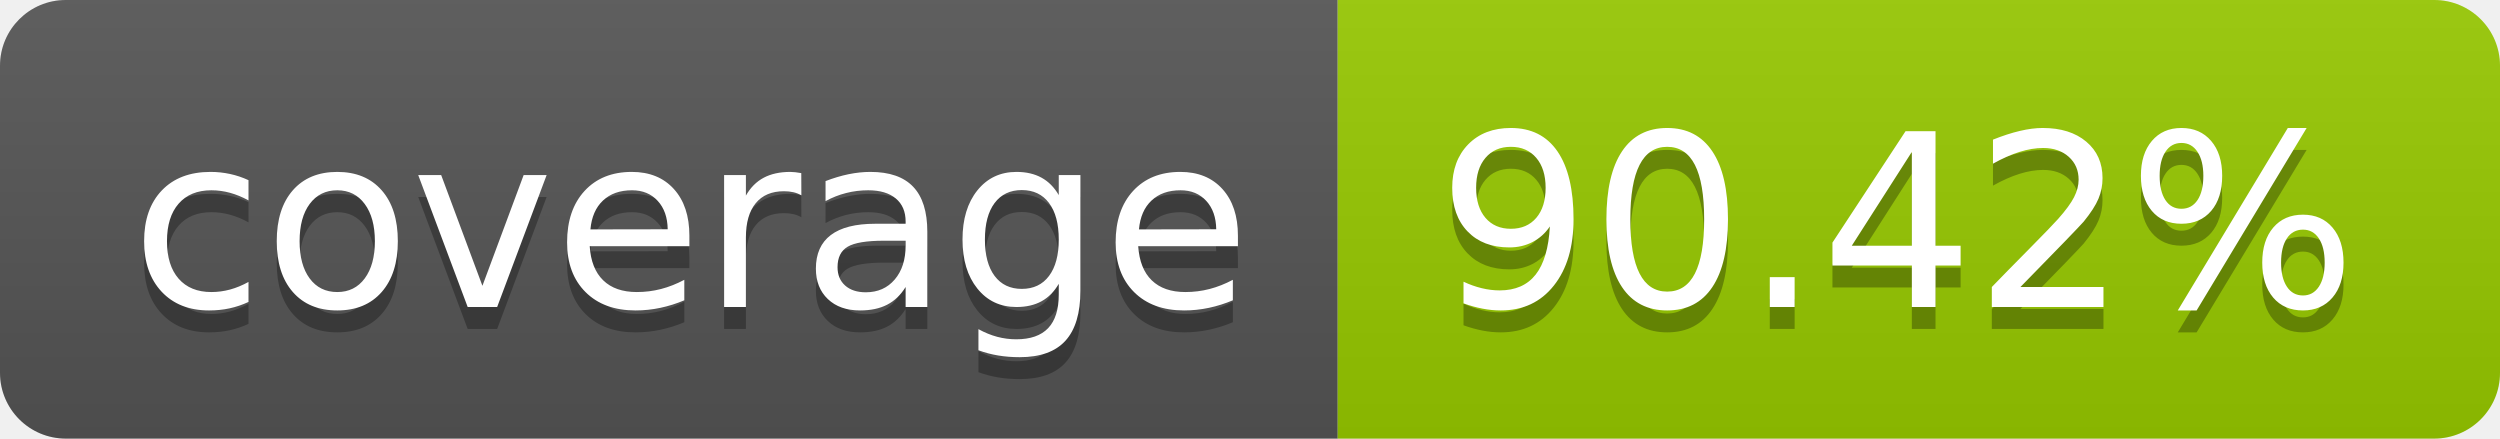
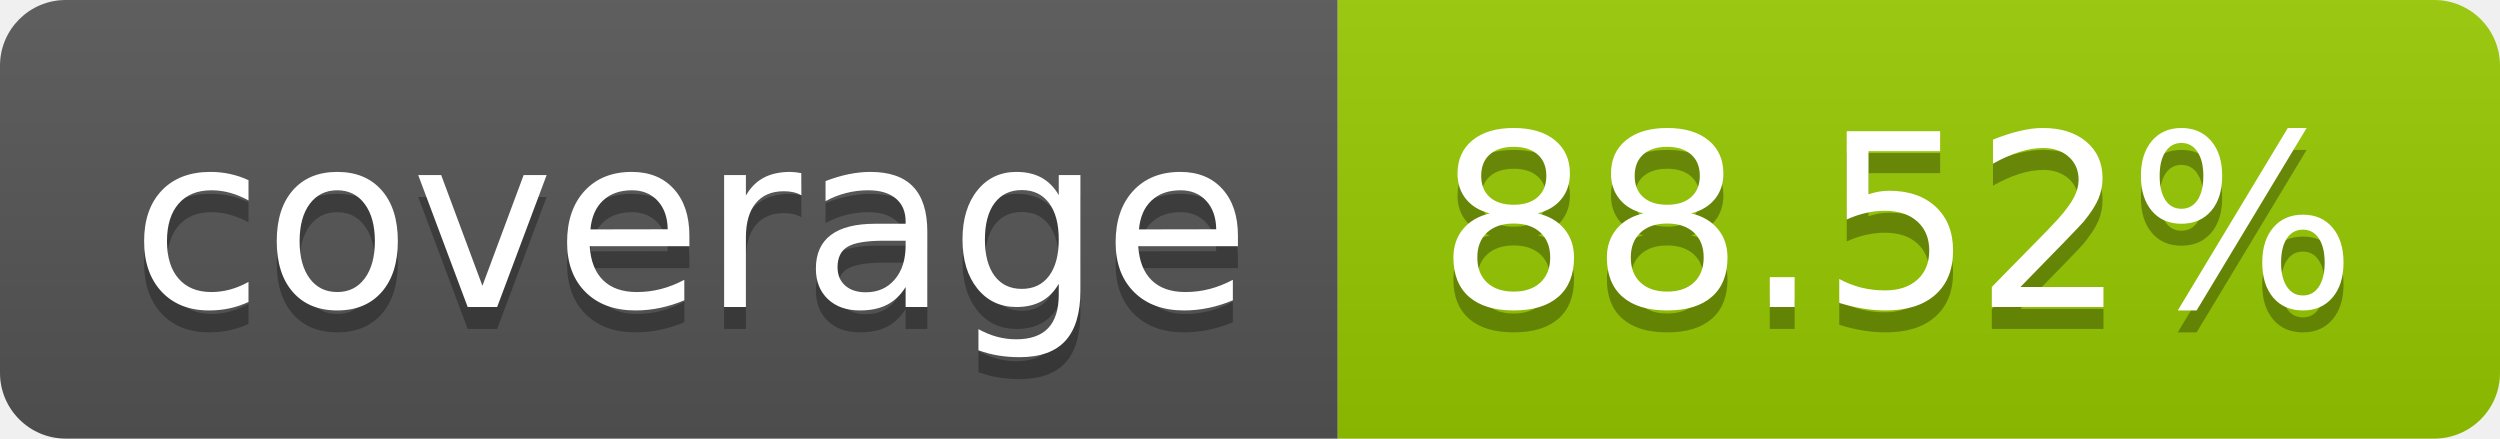
- <svg xmlns="http://www.w3.org/2000/svg" width="114" height="20" role="img" aria-label="coverage: 90.42%">
+ <svg xmlns="http://www.w3.org/2000/svg" width="114" height="20" role="img" aria-label="coverage: 88.52%">
  <linearGradient id="s" x2="0" y2="100%">
    <stop offset="0" stop-color="#bbb" stop-opacity=".1" />
    <stop offset="1" stop-opacity=".1" />
  </linearGradient>
  <clipPath id="r">
    <rect width="114" height="20" rx="3" fill="#fff" />
  </clipPath>
  <g clip-path="url(#r)">
    <rect width="61" height="20" fill="#555" />
    <rect x="61" width="53" height="20" fill="#97ca00" />
    <rect width="114" height="20" fill="url(#s)" />
  </g>
  <g fill="#fff" text-anchor="middle" font-family="Verdana,Geneva,DejaVu Sans,sans-serif" text-rendering="geometricPrecision" font-size="110">
    <text aria-hidden="true" x="315" y="150" fill="#010101" fill-opacity=".3" transform="scale(.1)" textLength="510">coverage</text>
    <text x="315" y="140" transform="scale(.1)" fill="#fff" textLength="510">coverage</text>
-     <text aria-hidden="true" x="865" y="150" fill="#010101" fill-opacity=".3" transform="scale(.1)" textLength="430">90.42%</text>
-     <text x="865" y="140" transform="scale(.1)" fill="#fff" textLength="430">90.42%</text>
+     <text aria-hidden="true" x="865" y="150" fill="#010101" fill-opacity=".3" transform="scale(.1)" textLength="430">88.52%</text>
+     <text x="865" y="140" transform="scale(.1)" fill="#fff" textLength="430">88.52%</text>
  </g>
</svg>
